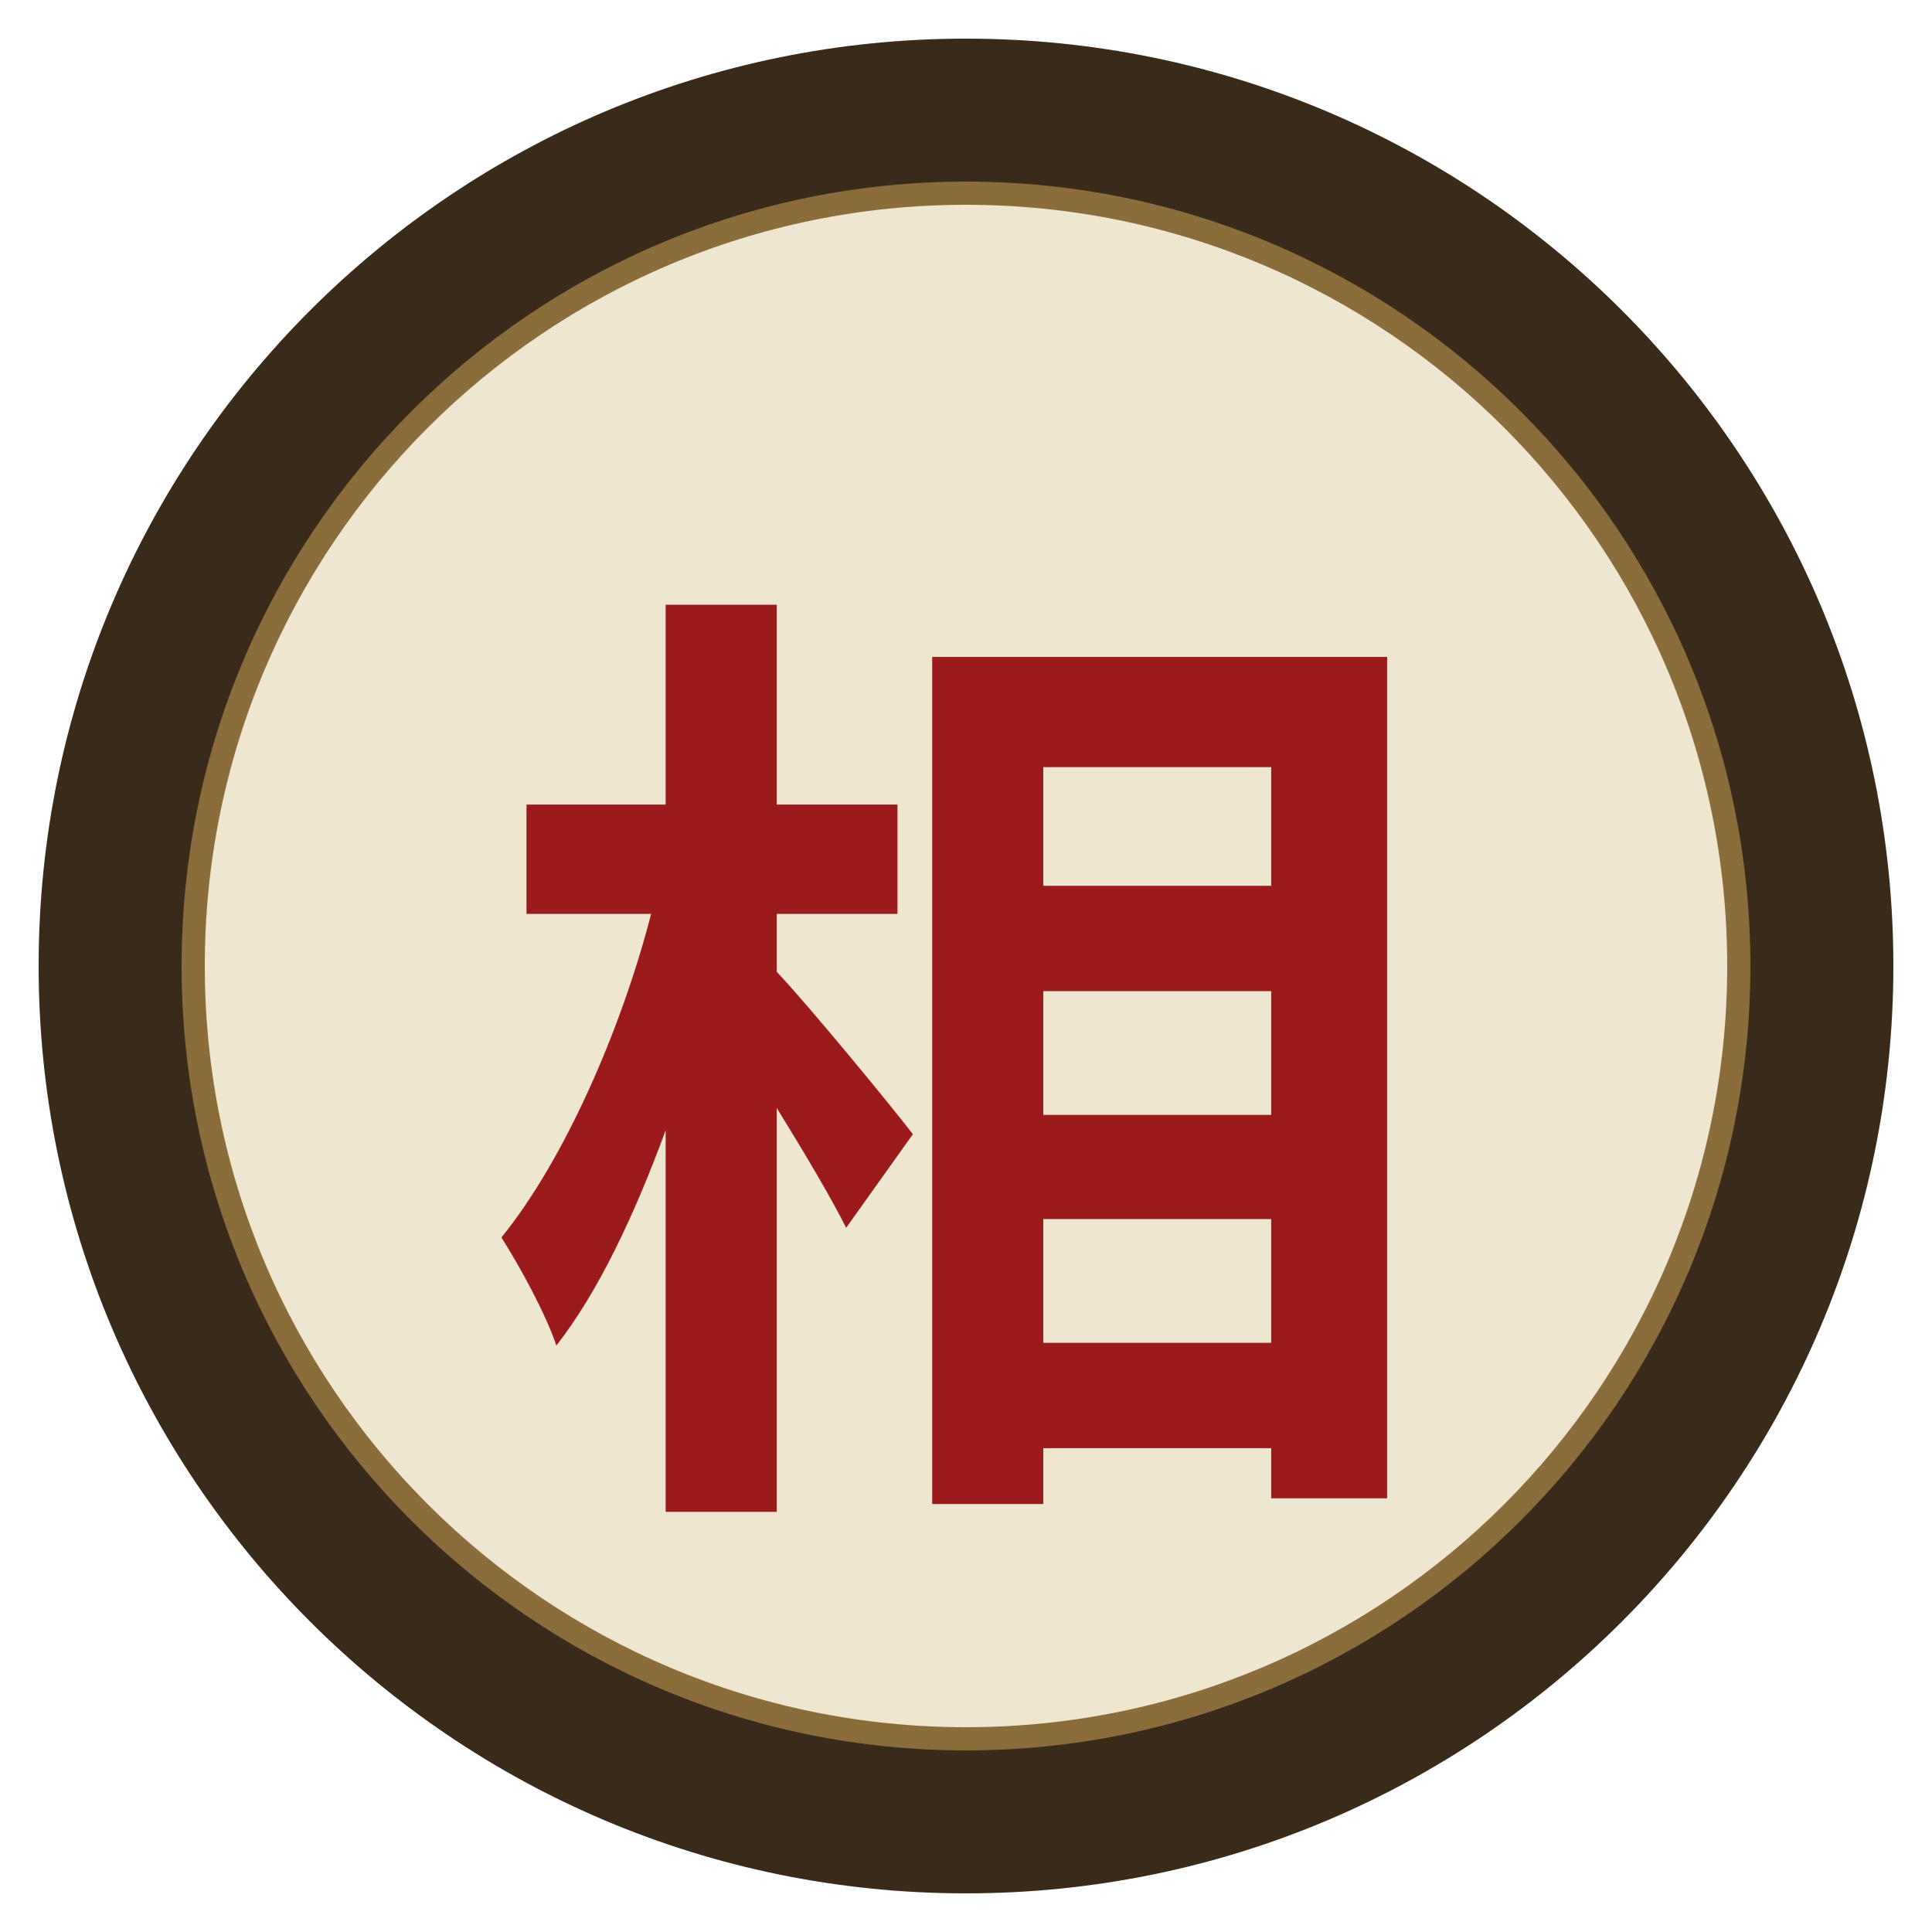
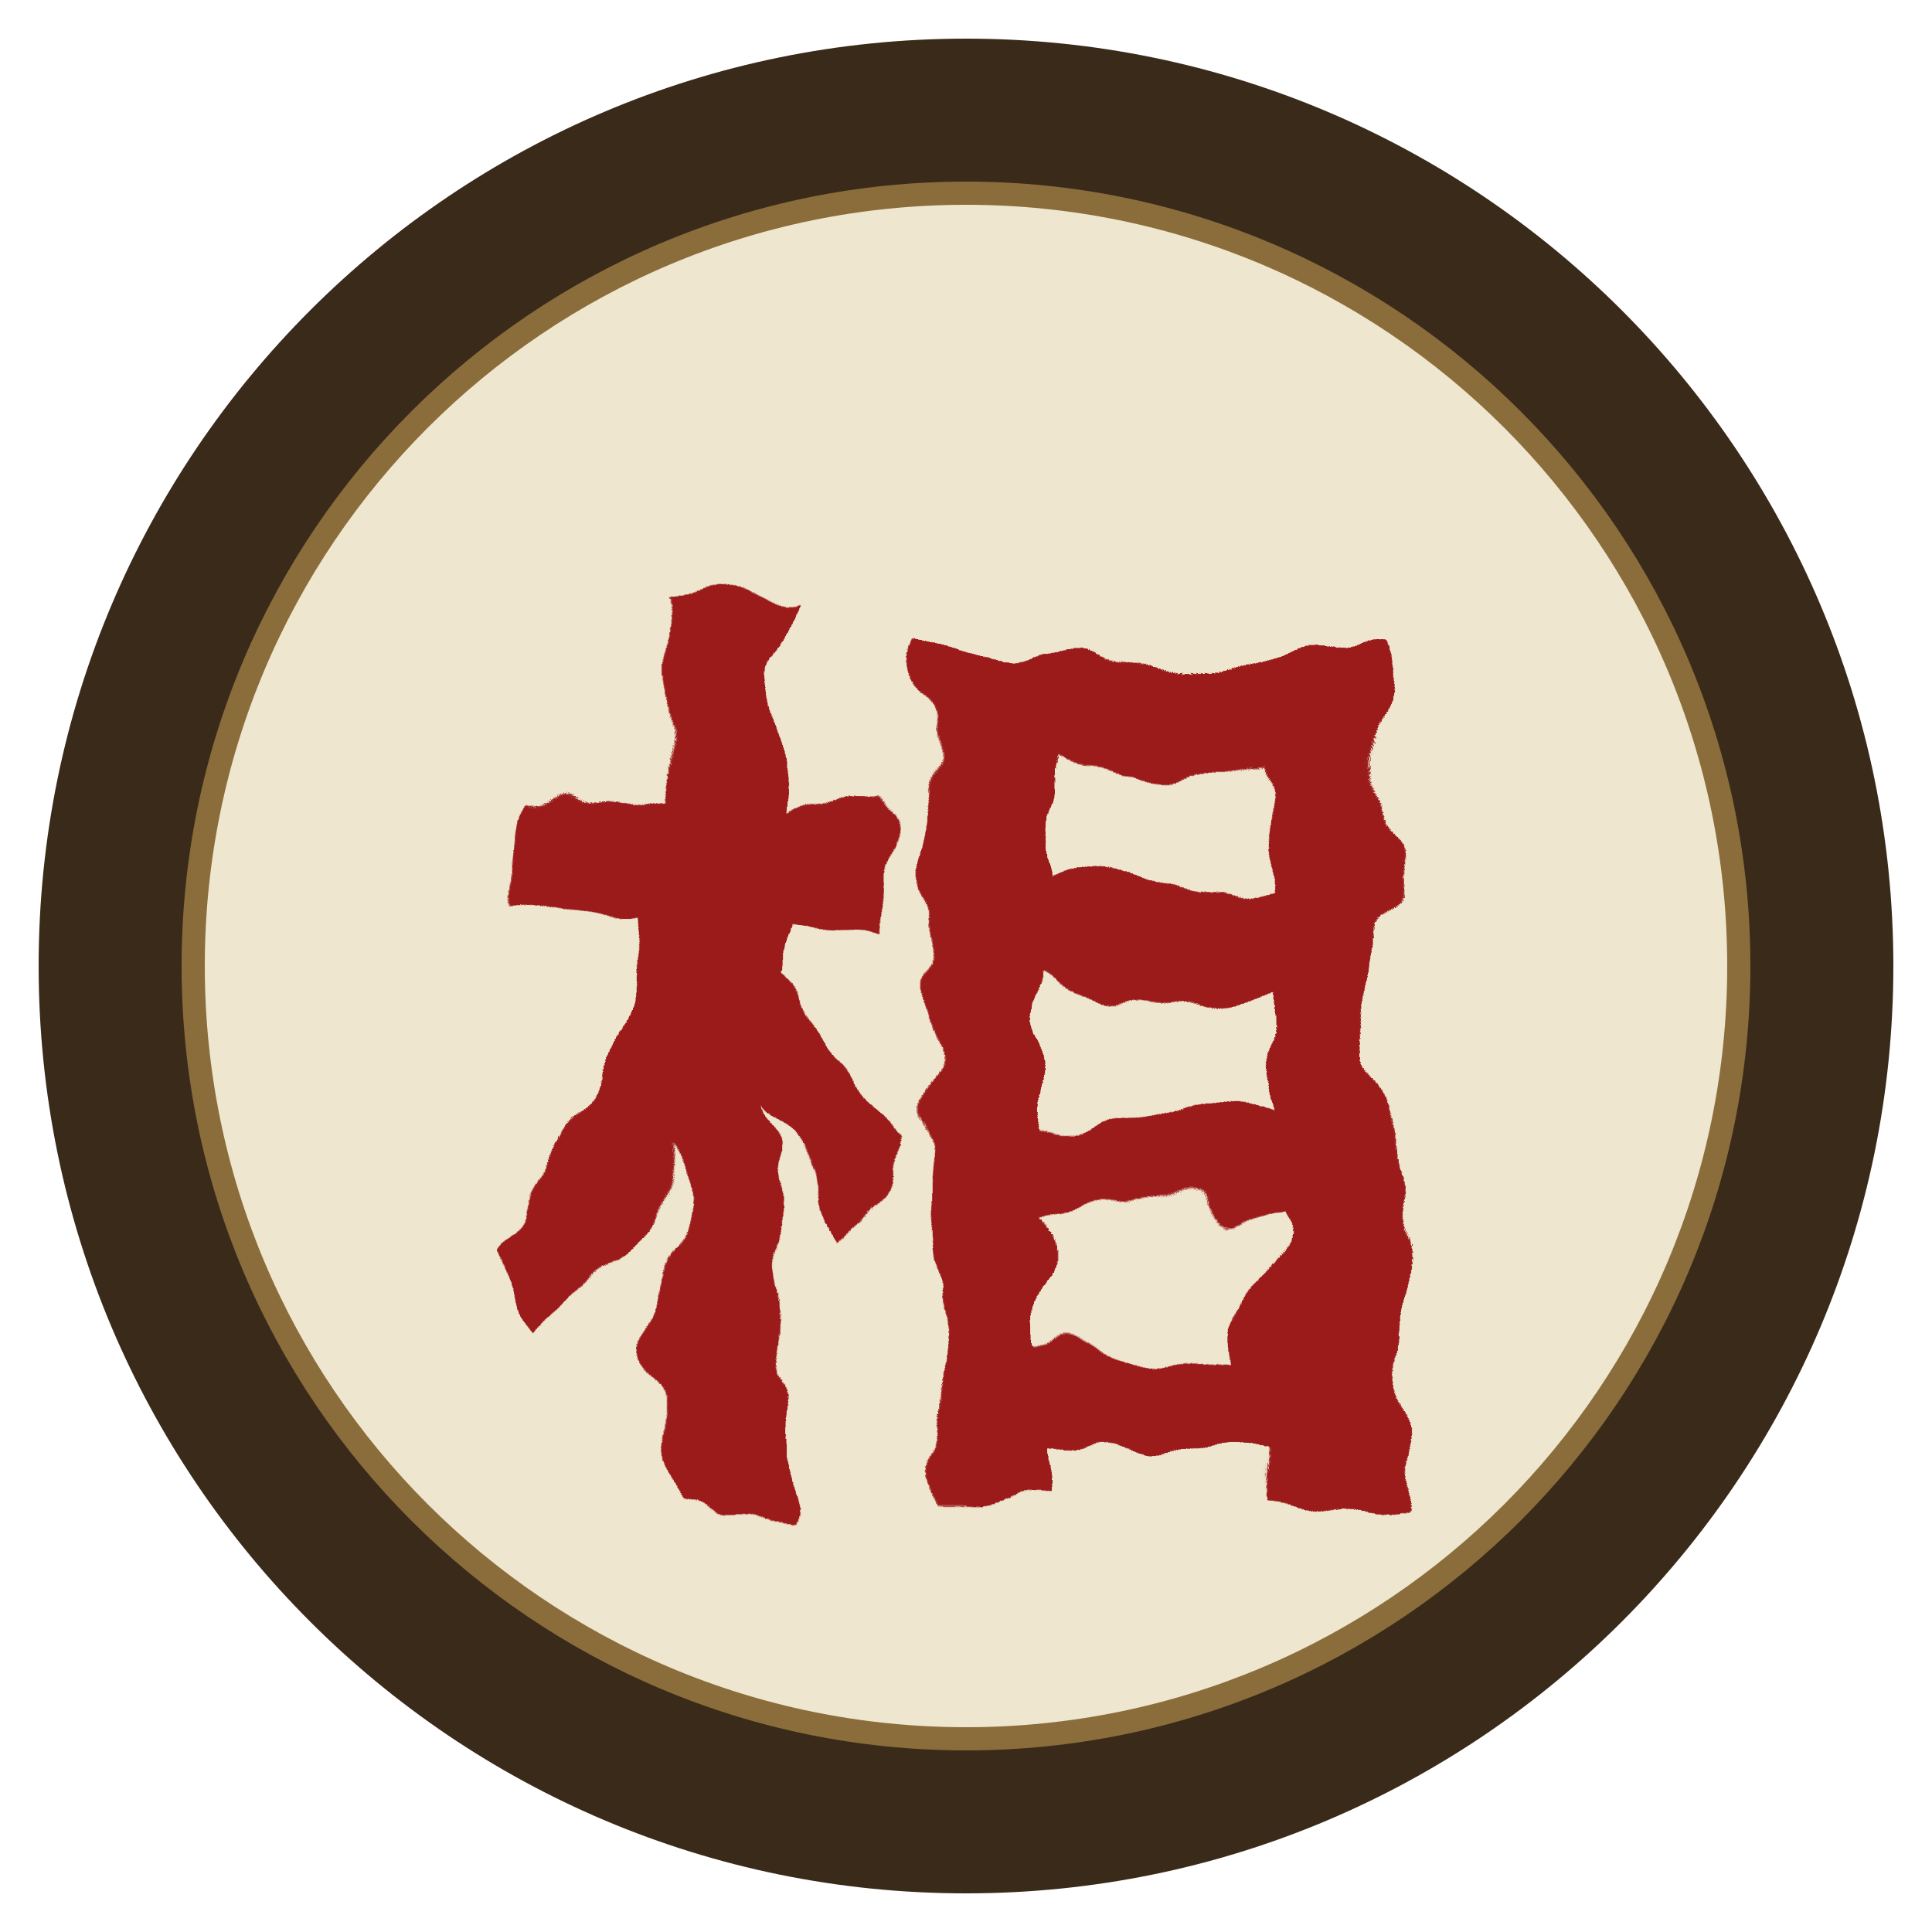
<svg xmlns="http://www.w3.org/2000/svg" viewBox="0 0 100 100" width="256" height="256">
+   <defs>
+     <filter id="brush" x="-25%" y="-25%" width="150%" height="150%">
+       <feTurbulence type="fractalNoise" baseFrequency="0.12" numOctaves="3" seed="23" result="n" />
+       <feDisplacementMap in="SourceGraphic" in2="n" scale="5" xChannelSelector="R" yChannelSelector="G" />
+     </filter>
+   </defs>
  <circle cx="50" cy="50" r="48" fill="#3a2a1a" />
  <circle cx="50" cy="50" r="40" fill="#efe6cf" />
  <circle cx="50" cy="50" r="40" fill="none" stroke="#8a6d3b" stroke-width="1.2" />
-   <text x="50" y="52" font-family="AR PL UKai CN" font-weight="bold" font-size="50" fill="#9b1b1b" text-anchor="middle" dominant-baseline="central">相</text>
+   <text x="50" y="52" font-family="AR PL UKai CN" font-weight="bold" font-size="50" fill="#9b1b1b" text-anchor="middle" dominant-baseline="central" filter="url(#brush)">相</text>
</svg>
